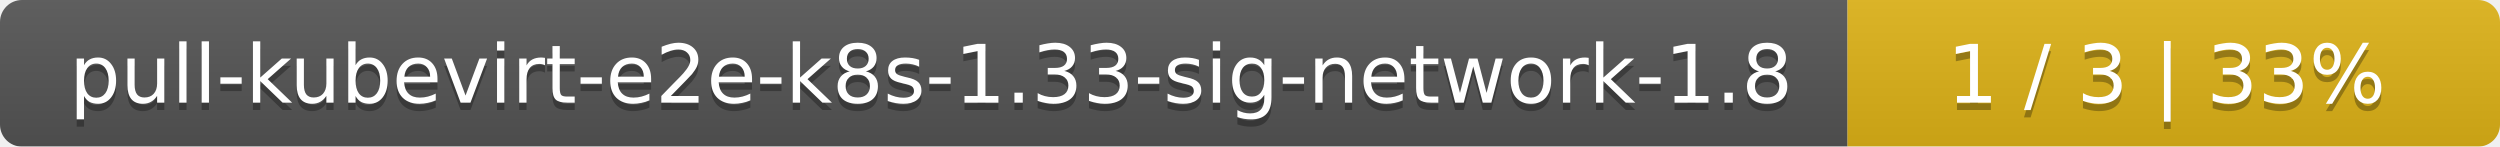
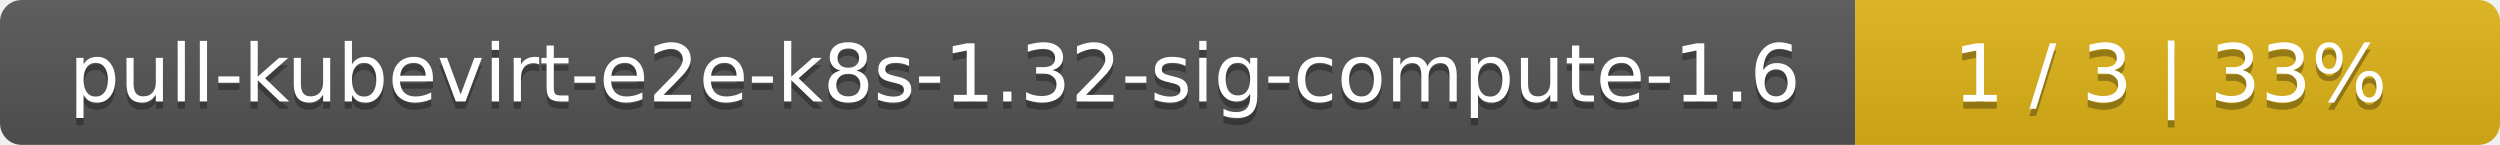
- <svg xmlns="http://www.w3.org/2000/svg" width="341" height="20">
+ <svg xmlns="http://www.w3.org/2000/svg" width="345" height="20">
  <linearGradient id="smooth" x2="0" y2="100%">
    <stop offset="0" stop-color="#bbb" stop-opacity=".1" />
    <stop offset="1" stop-opacity=".1" />
  </linearGradient>
  <mask id="round">
-     <rect width="341" height="20" rx="3" fill="#fff" />
+     <rect width="345" height="20" rx="3" fill="#fff" />
  </mask>
  <g mask="url(#round)">
-     <rect width="252" height="20" fill="#555" />
-     <rect x="252" width="89" height="20" fill="#dfb317" />
-     <rect width="341" height="20" fill="url(#smooth)" />
+     <rect width="256" height="20" fill="#555" />
+     <rect x="256" width="89" height="20" fill="#dfb317" />
+     <rect width="345" height="20" fill="url(#smooth)" />
  </g>
  <g fill="#fff" text-anchor="middle" font-family="DejaVu Sans,Verdana,Geneva,sans-serif" font-size="11">
-     <text x="127" y="15" fill="#010101" fill-opacity=".3">pull-kubevirt-e2e-k8s-1.33-sig-network-1.8</text>
-     <text x="127" y="14">pull-kubevirt-e2e-k8s-1.33-sig-network-1.8</text>
-     <text x="295.5" y="15" fill="#010101" fill-opacity=".3">1 / 3    |    33%</text>
-     <text x="295.5" y="14">1 / 3    |    33%</text>
+     <text x="129" y="15" fill="#010101" fill-opacity=".3">pull-kubevirt-e2e-k8s-1.32-sig-compute-1.6</text>
+     <text x="129" y="14">pull-kubevirt-e2e-k8s-1.32-sig-compute-1.6</text>
+     <text x="299.5" y="15" fill="#010101" fill-opacity=".3">1 / 3    |    33%</text>
+     <text x="299.5" y="14">1 / 3    |    33%</text>
  </g>
</svg>
